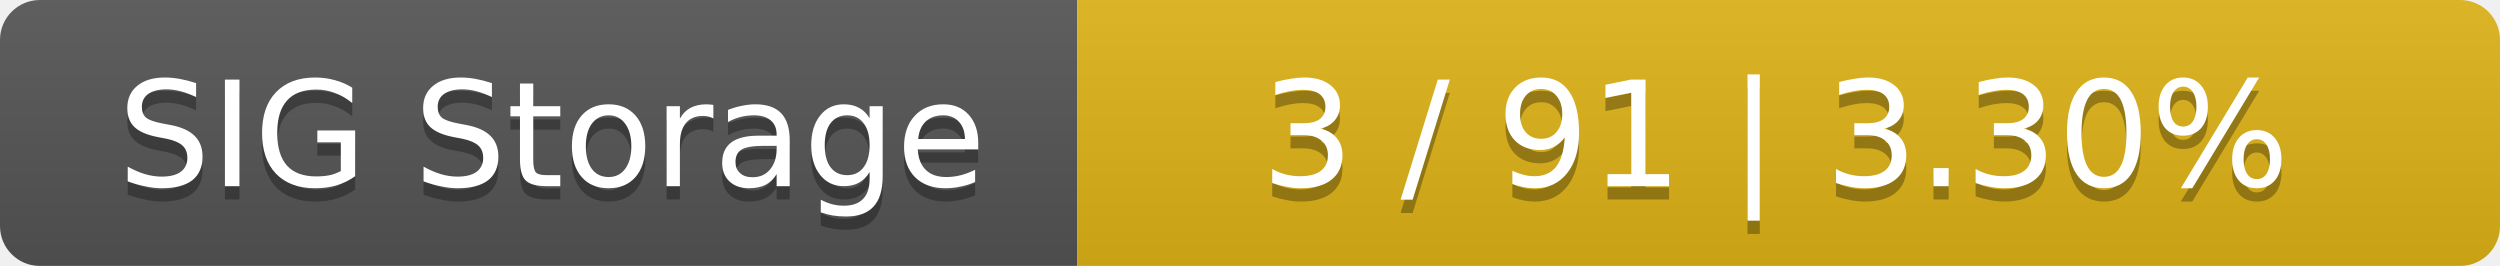
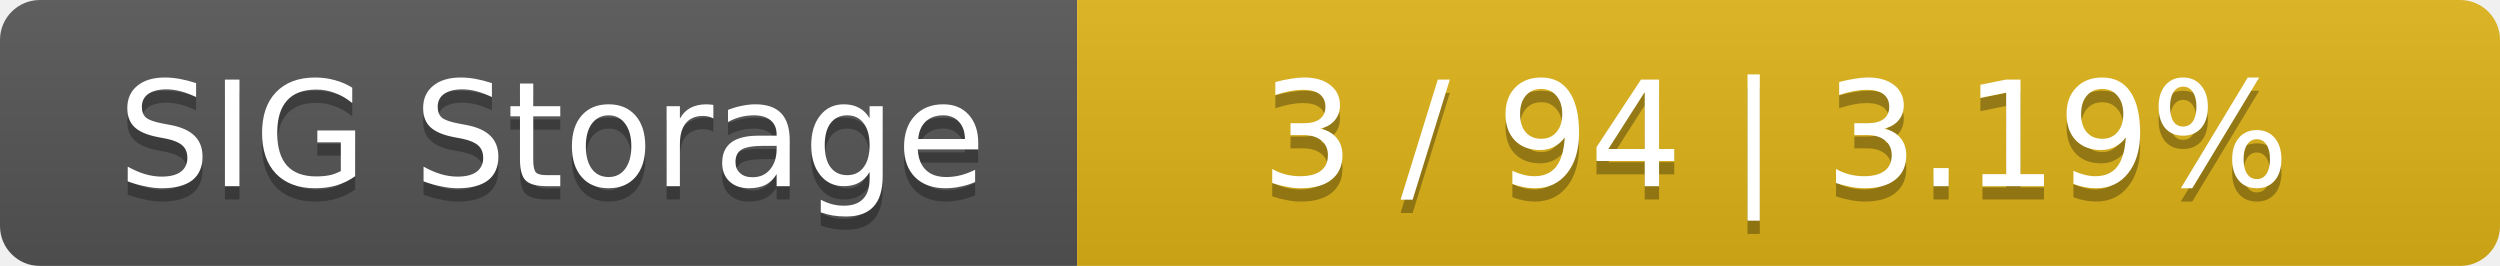
<svg xmlns="http://www.w3.org/2000/svg" width="188" height="20">
  <linearGradient id="smooth" x2="0" y2="100%">
    <stop offset="0" stop-color="#bbb" stop-opacity=".1" />
    <stop offset="1" stop-opacity=".1" />
  </linearGradient>
  <mask id="round">
    <rect width="188" height="20" rx="3" fill="#fff" />
  </mask>
  <g mask="url(#round)">
    <rect width="81" height="20" fill="#555" />
    <rect x="81" width="107" height="20" fill="#dfb317" />
    <rect width="188" height="20" fill="url(#smooth)" />
  </g>
  <g fill="#fff" text-anchor="middle" font-family="DejaVu Sans,Verdana,Geneva,sans-serif" font-size="11">
    <text x="41.5" y="15" fill="#010101" fill-opacity=".3">SIG Storage</text>
    <text x="41.5" y="14">SIG Storage</text>
-     <text x="133.5" y="15" fill="#010101" fill-opacity=".3">3 / 91    |    3.30%</text>
-     <text x="133.5" y="14">3 / 91    |    3.30%</text>
+     <text x="133.5" y="15" fill="#010101" fill-opacity=".3">3 / 94    |    3.19%</text>
+     <text x="133.5" y="14">3 / 94    |    3.19%</text>
  </g>
</svg>
